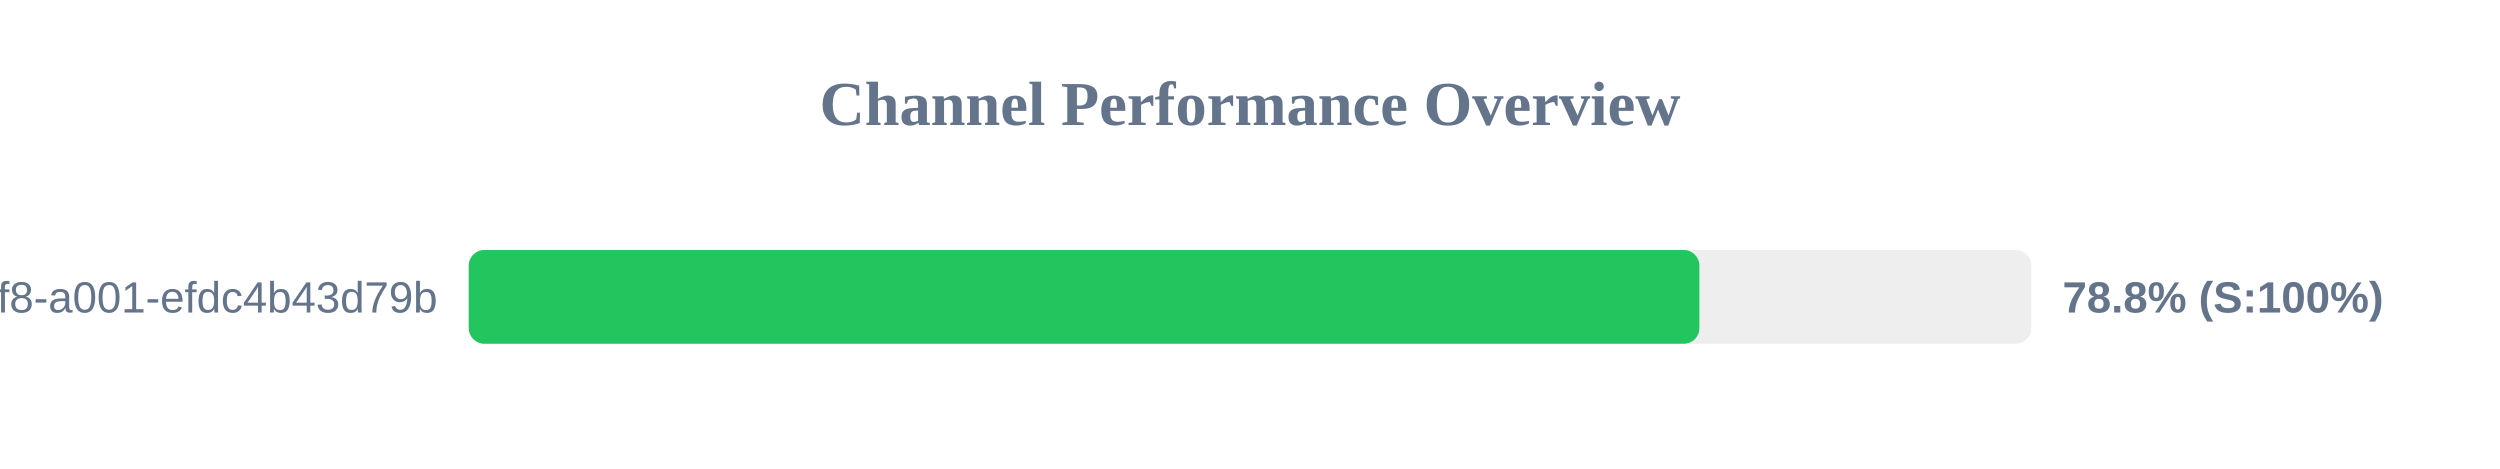
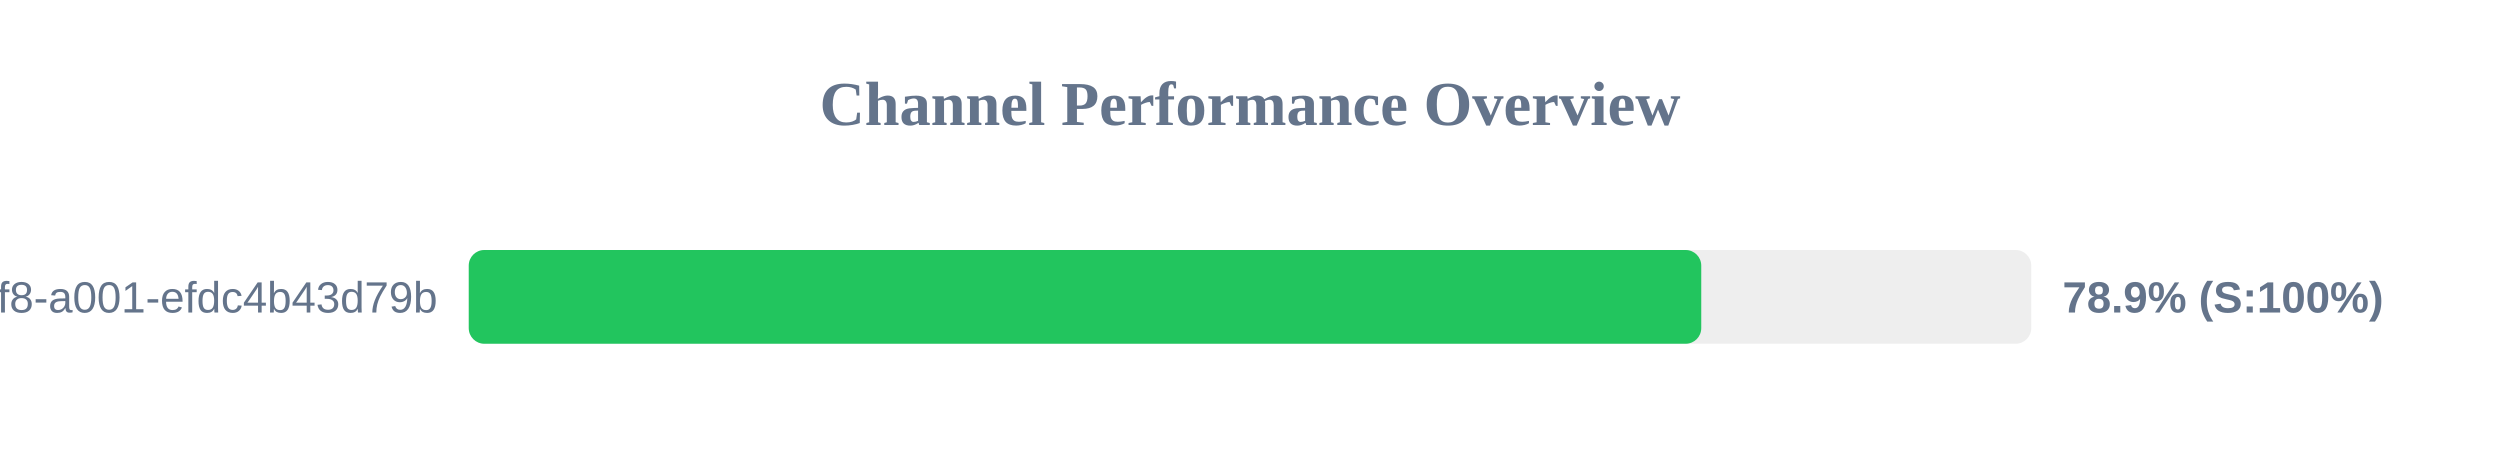
<svg xmlns="http://www.w3.org/2000/svg" width="800" height="150" version="1.1">
  <style>
        .row { font: 14px Arial; fill: #64748b; }
        .score { font: bold 14px Arial; fill: #64748b; }
    </style>
  <text x="400" y="40" text-anchor="middle" font-size="20px" font-weight="bold" fill="#64748b">Channel Performance Overview</text>
  <rect x="150" y="80" width="500" height="30" fill="#eee" rx="5" />
-   <rect x="150" y="80" width="393.8" height="30" fill="#22c55e" rx="5" />
+   <rect x="150" y="80" width="394.4" height="30" fill="#22c55e" rx="5" />
  <text x="140" y="100" text-anchor="end" class="row">?uuid=1fdb6b30-5371-4ff8-a001-efdc4b43d79b</text>
-   <text x="660" y="100" text-anchor="start" class="score">78.8% (S:100%)</text>
+   <text x="660" y="100" text-anchor="start" class="score">78.9% (S:100%)</text>
</svg>
